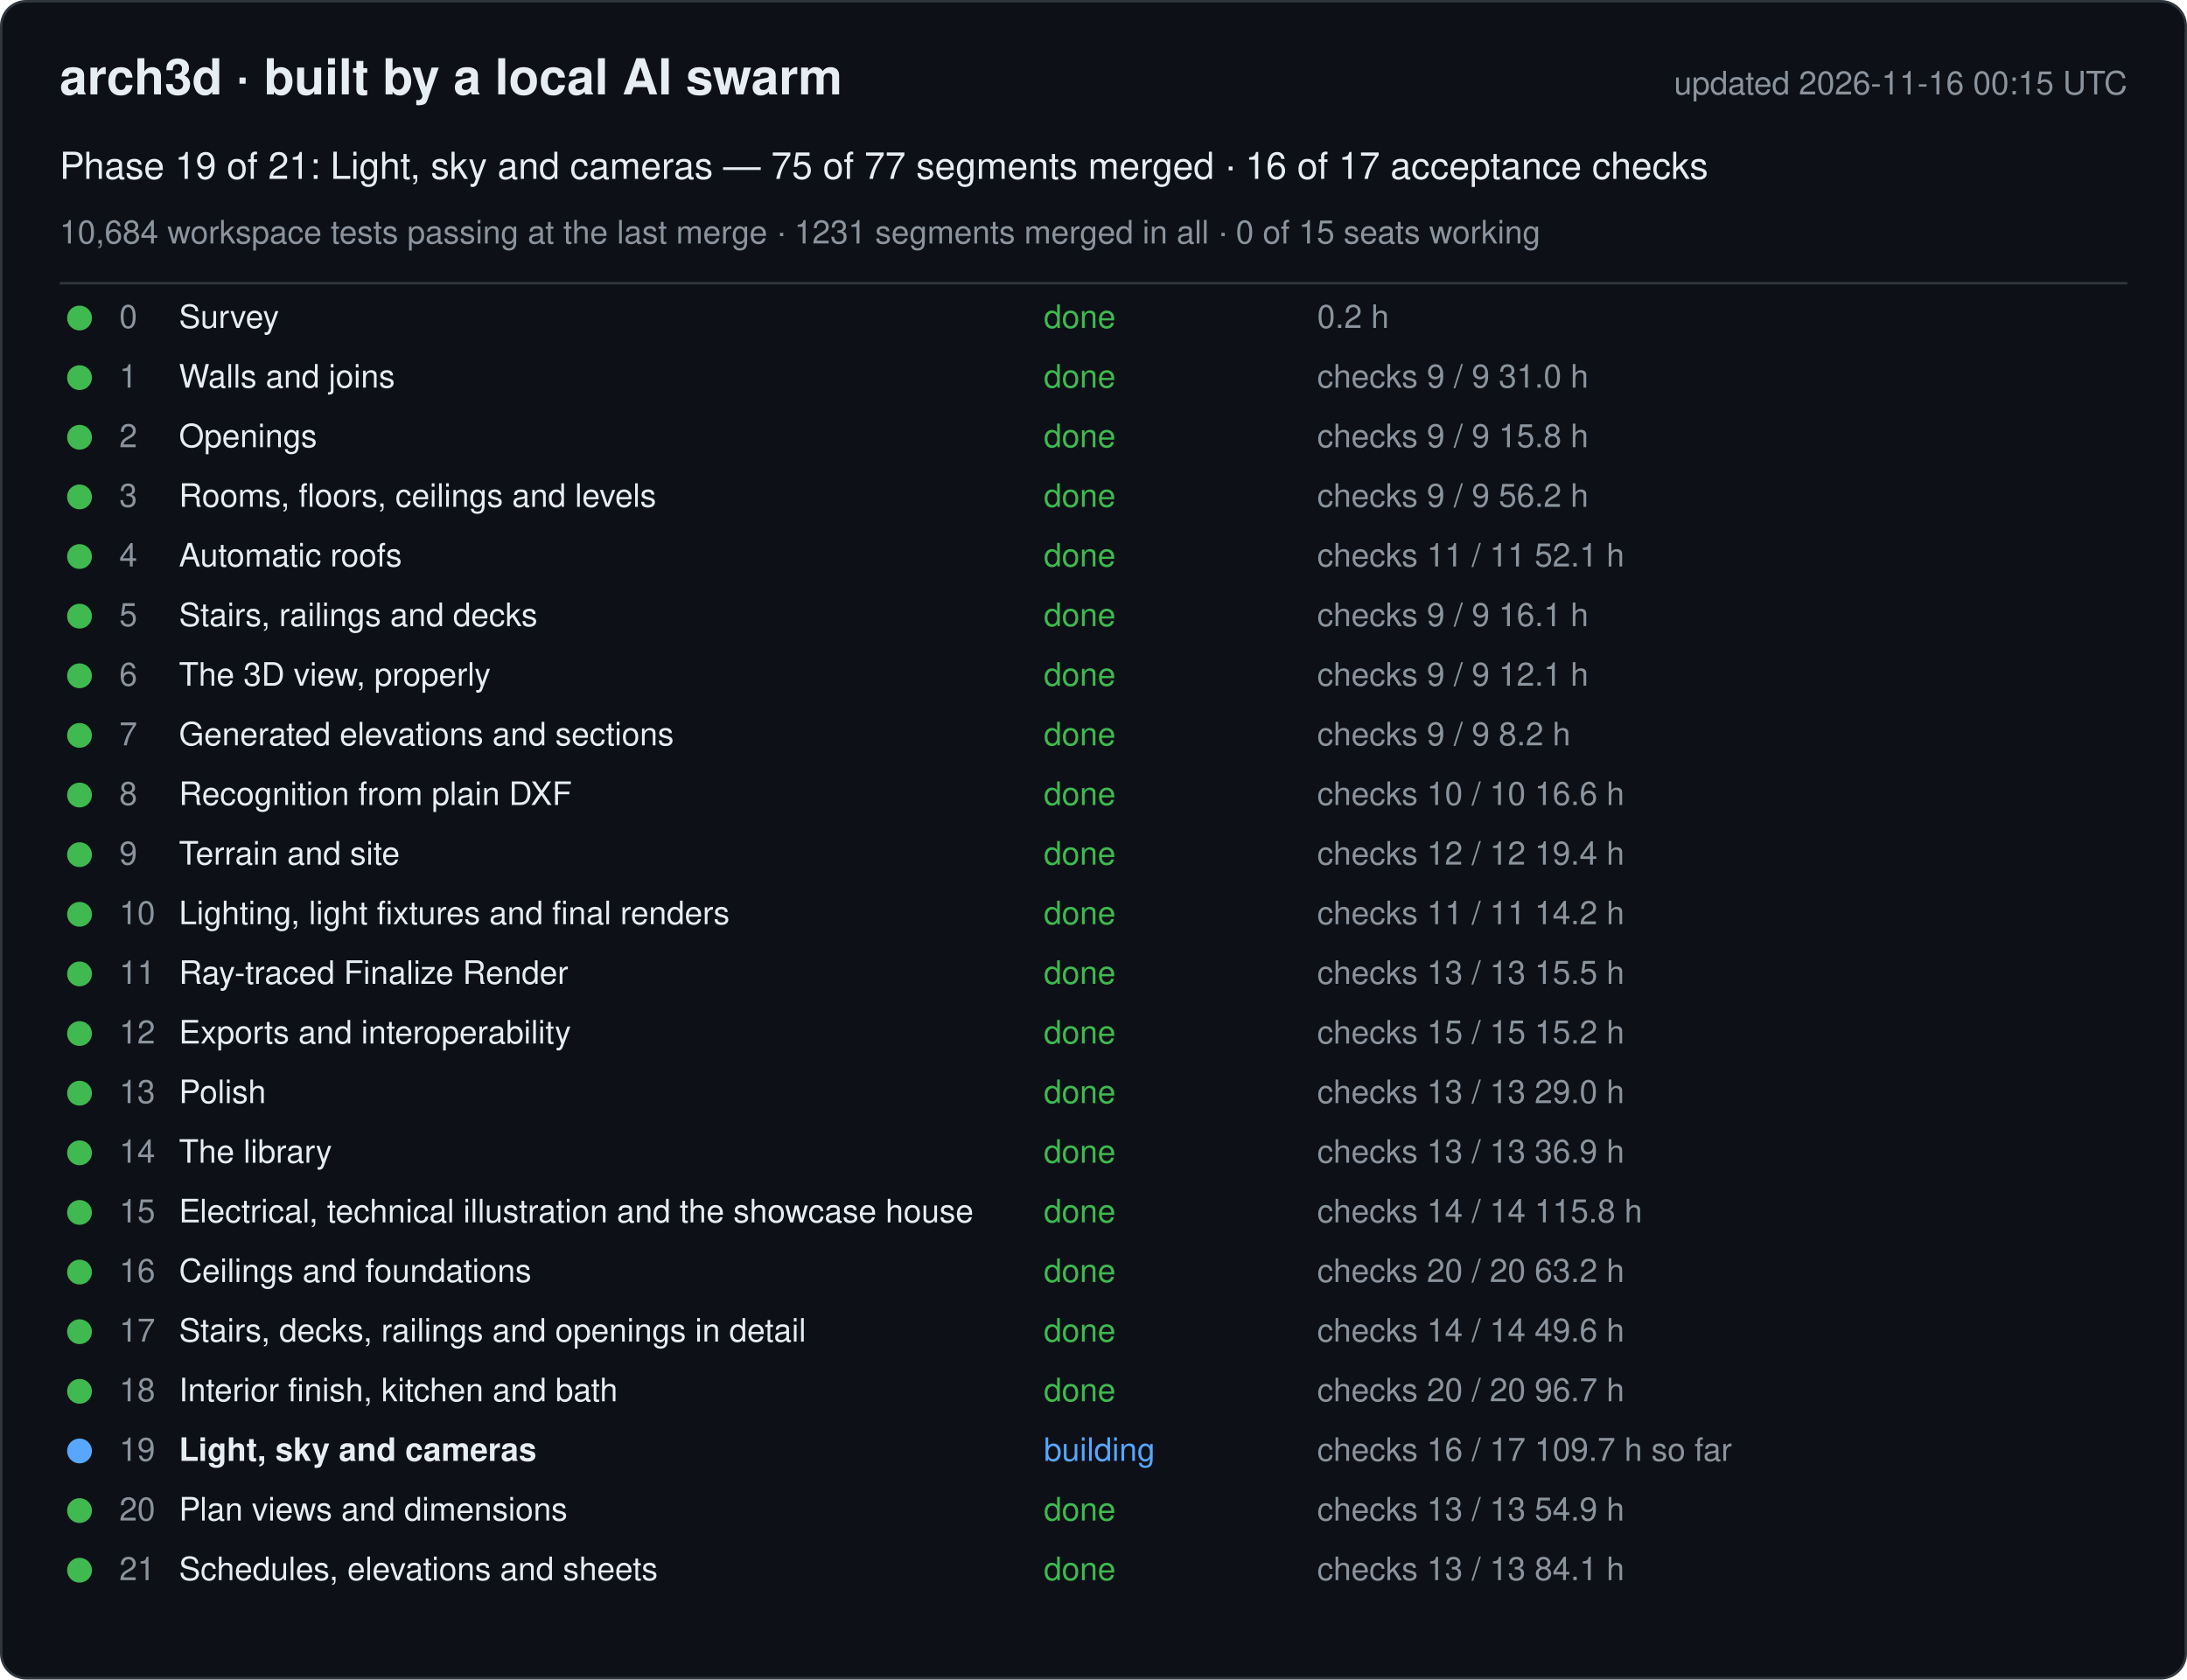
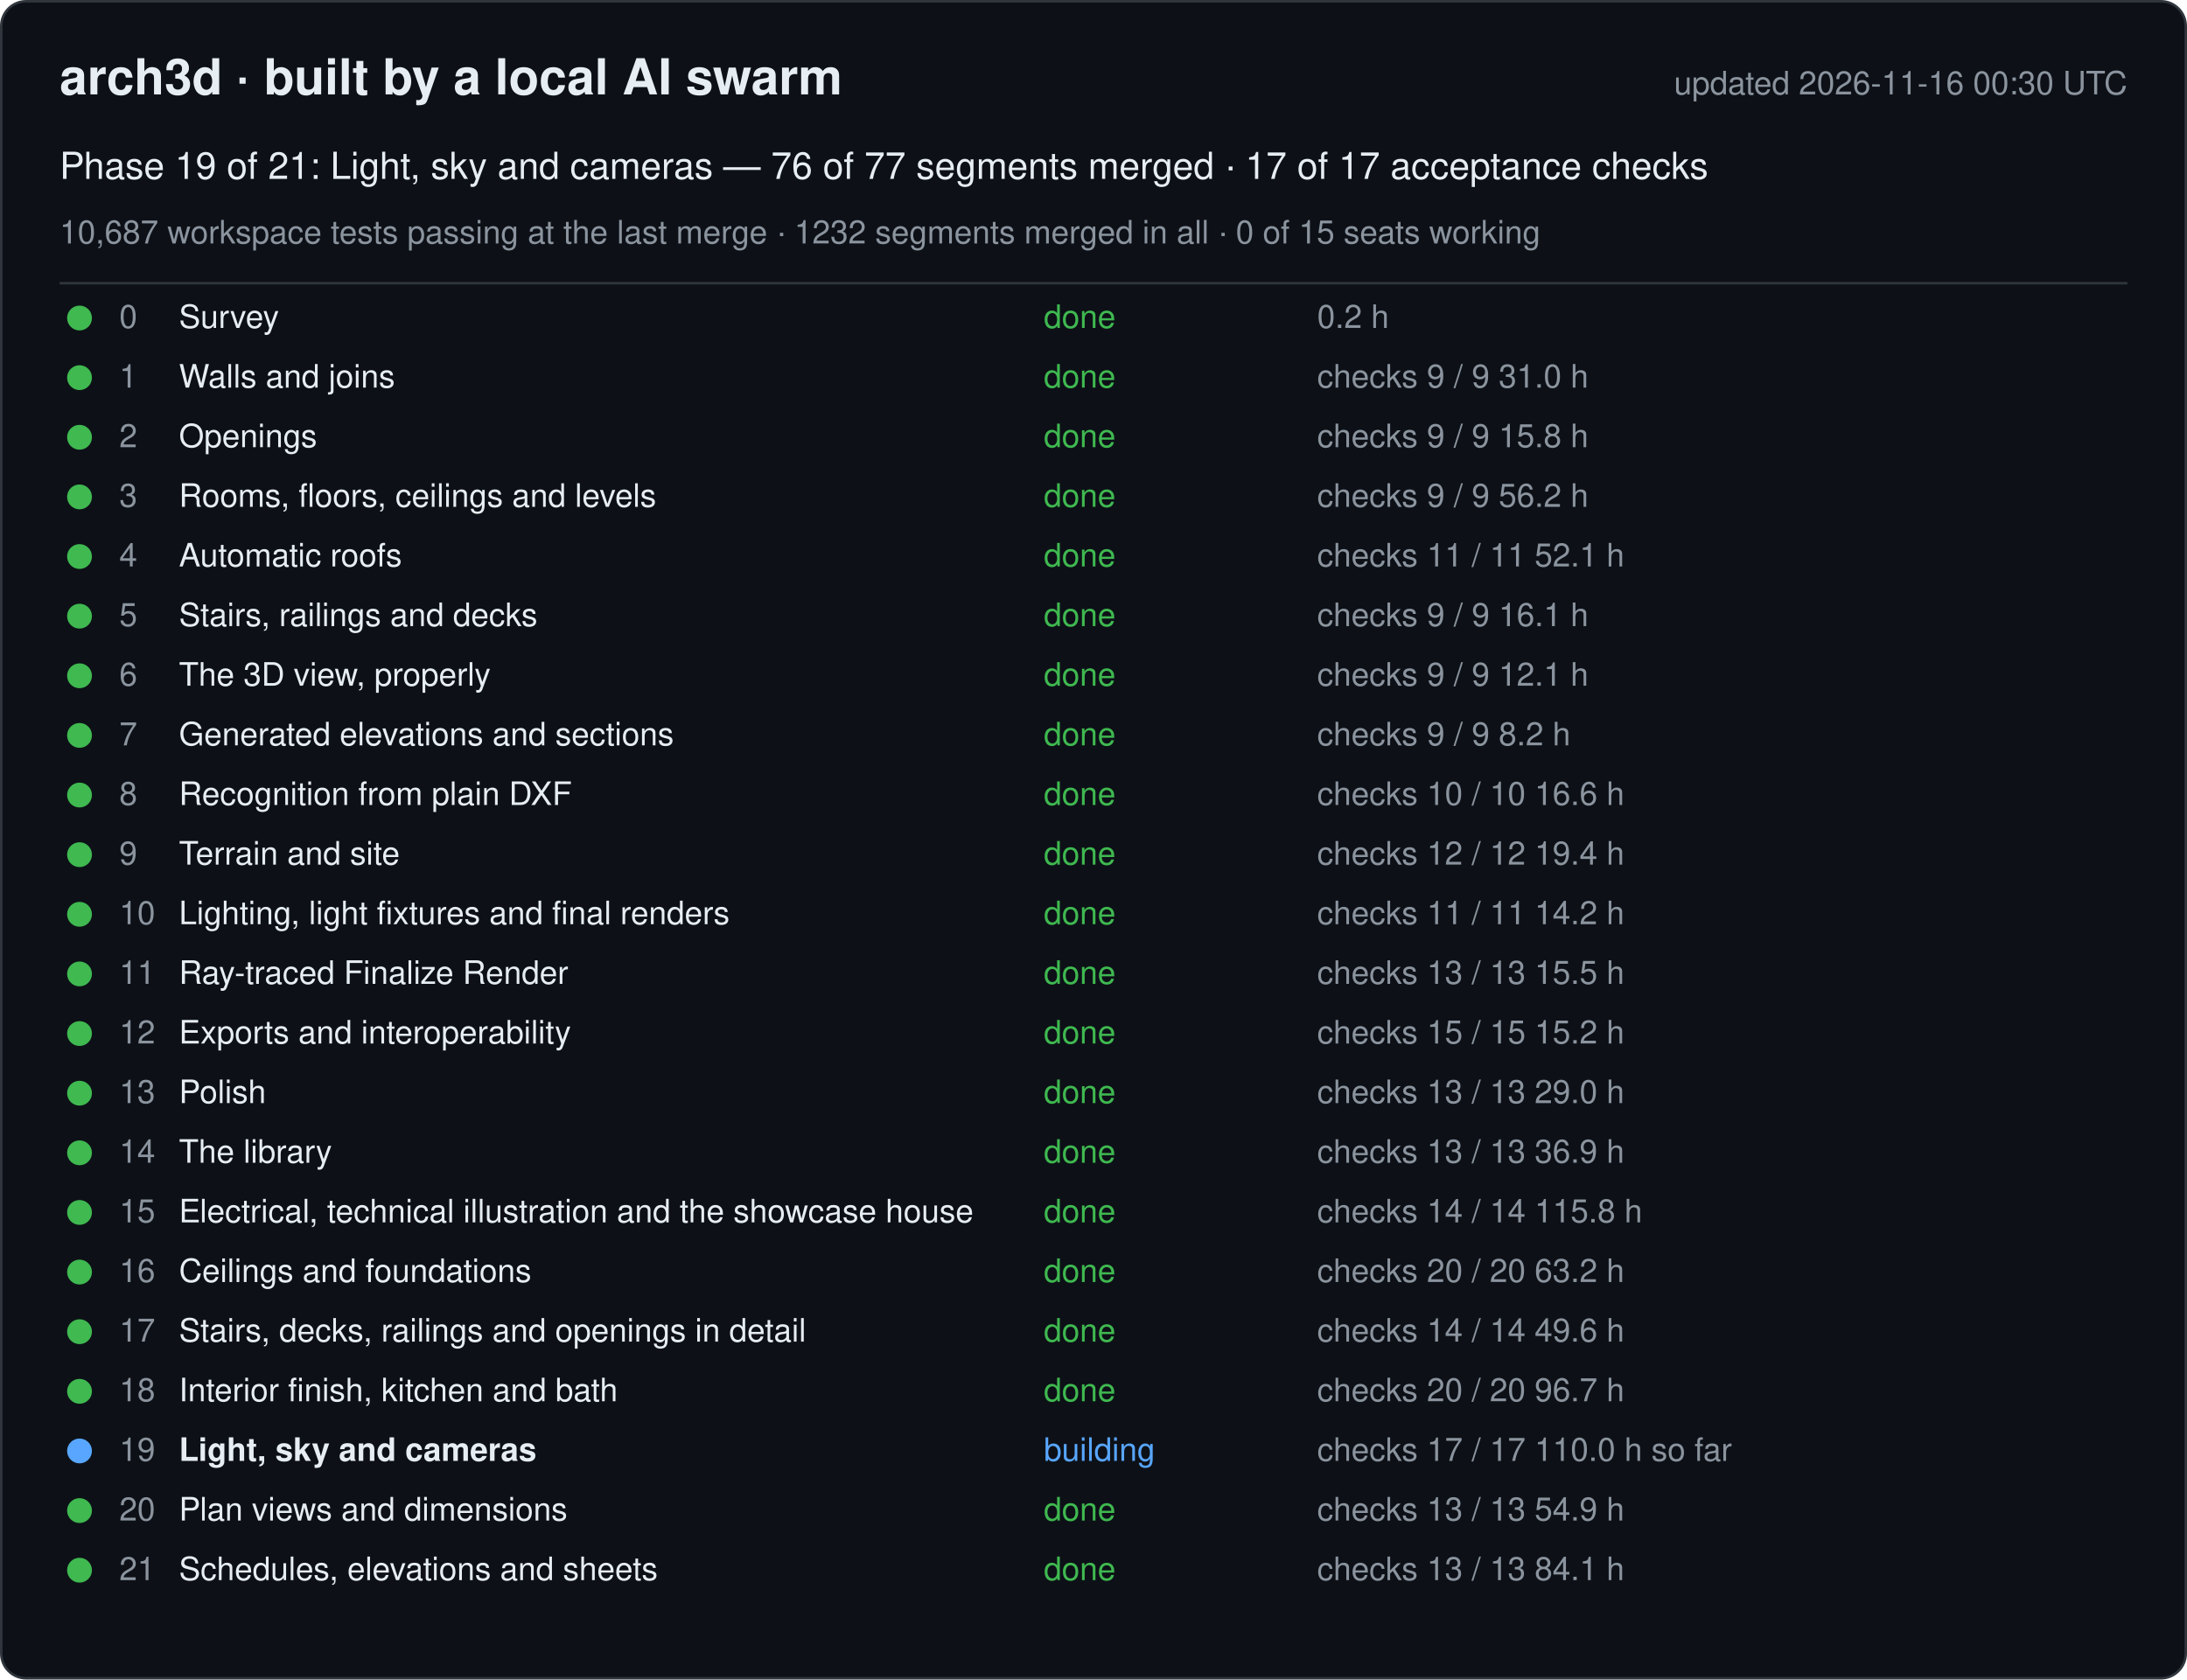
<svg xmlns="http://www.w3.org/2000/svg" width="880" height="676" viewBox="0 0 880 676" font-family="-apple-system, Segoe UI, Helvetica, Arial, sans-serif">
  <rect x="0.5" y="0.5" width="879" height="675" rx="10" fill="#0d1117" stroke="#30363d" />
  <text x="24" y="38" font-size="20" font-weight="600" fill="#e6edf3">arch3d · built by a local AI swarm</text>
-   <text x="856" y="38" font-size="13" fill="#8b949e" text-anchor="end">updated 2026-11-16 00:15 UTC</text>
-   <text x="24" y="72" font-size="15" fill="#e6edf3">Phase 19 of 21: Light, sky and cameras — 75 of 77 segments merged · 16 of 17 acceptance checks</text>
-   <text x="24" y="98" font-size="13" fill="#8b949e">10,684 workspace tests passing at the last merge · 1231 segments merged in all · 0 of 15 seats working</text>
+   <text x="856" y="38" font-size="13" fill="#8b949e" text-anchor="end">updated 2026-11-16 00:30 UTC</text>
+   <text x="24" y="72" font-size="15" fill="#e6edf3">Phase 19 of 21: Light, sky and cameras — 76 of 77 segments merged · 17 of 17 acceptance checks</text>
+   <text x="24" y="98" font-size="13" fill="#8b949e">10,687 workspace tests passing at the last merge · 1232 segments merged in all · 0 of 15 seats working</text>
  <line x1="24" y1="114" x2="856" y2="114" stroke="#30363d" />
  <g data-phase="0">
    <circle cx="32" cy="128" r="5" fill="#3fb950" />
    <text x="48" y="132" font-size="13" fill="#8b949e">0</text>
    <text x="72" y="132" font-size="13" fill="#e6edf3">Survey</text>
    <text x="420" y="132" font-size="13" fill="#3fb950">done</text>
    <text x="530" y="132" font-size="13" fill="#8b949e">0.2 h</text>
  </g>
  <g data-phase="1">
    <circle cx="32" cy="152" r="5" fill="#3fb950" />
    <text x="48" y="156" font-size="13" fill="#8b949e">1</text>
    <text x="72" y="156" font-size="13" fill="#e6edf3">Walls and joins</text>
    <text x="420" y="156" font-size="13" fill="#3fb950">done</text>
    <text x="530" y="156" font-size="13" fill="#8b949e">checks 9 / 9   31.0 h</text>
  </g>
  <g data-phase="2">
    <circle cx="32" cy="176" r="5" fill="#3fb950" />
    <text x="48" y="180" font-size="13" fill="#8b949e">2</text>
    <text x="72" y="180" font-size="13" fill="#e6edf3">Openings</text>
    <text x="420" y="180" font-size="13" fill="#3fb950">done</text>
    <text x="530" y="180" font-size="13" fill="#8b949e">checks 9 / 9   15.8 h</text>
  </g>
  <g data-phase="3">
    <circle cx="32" cy="200" r="5" fill="#3fb950" />
    <text x="48" y="204" font-size="13" fill="#8b949e">3</text>
    <text x="72" y="204" font-size="13" fill="#e6edf3">Rooms, floors, ceilings and levels</text>
    <text x="420" y="204" font-size="13" fill="#3fb950">done</text>
    <text x="530" y="204" font-size="13" fill="#8b949e">checks 9 / 9   56.2 h</text>
  </g>
  <g data-phase="4">
    <circle cx="32" cy="224" r="5" fill="#3fb950" />
    <text x="48" y="228" font-size="13" fill="#8b949e">4</text>
    <text x="72" y="228" font-size="13" fill="#e6edf3">Automatic roofs</text>
    <text x="420" y="228" font-size="13" fill="#3fb950">done</text>
    <text x="530" y="228" font-size="13" fill="#8b949e">checks 11 / 11   52.1 h</text>
  </g>
  <g data-phase="5">
    <circle cx="32" cy="248" r="5" fill="#3fb950" />
    <text x="48" y="252" font-size="13" fill="#8b949e">5</text>
    <text x="72" y="252" font-size="13" fill="#e6edf3">Stairs, railings and decks</text>
    <text x="420" y="252" font-size="13" fill="#3fb950">done</text>
    <text x="530" y="252" font-size="13" fill="#8b949e">checks 9 / 9   16.1 h</text>
  </g>
  <g data-phase="6">
    <circle cx="32" cy="272" r="5" fill="#3fb950" />
    <text x="48" y="276" font-size="13" fill="#8b949e">6</text>
    <text x="72" y="276" font-size="13" fill="#e6edf3">The 3D view, properly</text>
    <text x="420" y="276" font-size="13" fill="#3fb950">done</text>
    <text x="530" y="276" font-size="13" fill="#8b949e">checks 9 / 9   12.1 h</text>
  </g>
  <g data-phase="7">
    <circle cx="32" cy="296" r="5" fill="#3fb950" />
    <text x="48" y="300" font-size="13" fill="#8b949e">7</text>
    <text x="72" y="300" font-size="13" fill="#e6edf3">Generated elevations and sections</text>
    <text x="420" y="300" font-size="13" fill="#3fb950">done</text>
    <text x="530" y="300" font-size="13" fill="#8b949e">checks 9 / 9   8.2 h</text>
  </g>
  <g data-phase="8">
    <circle cx="32" cy="320" r="5" fill="#3fb950" />
    <text x="48" y="324" font-size="13" fill="#8b949e">8</text>
    <text x="72" y="324" font-size="13" fill="#e6edf3">Recognition from plain DXF</text>
    <text x="420" y="324" font-size="13" fill="#3fb950">done</text>
    <text x="530" y="324" font-size="13" fill="#8b949e">checks 10 / 10   16.6 h</text>
  </g>
  <g data-phase="9">
    <circle cx="32" cy="344" r="5" fill="#3fb950" />
    <text x="48" y="348" font-size="13" fill="#8b949e">9</text>
    <text x="72" y="348" font-size="13" fill="#e6edf3">Terrain and site</text>
    <text x="420" y="348" font-size="13" fill="#3fb950">done</text>
    <text x="530" y="348" font-size="13" fill="#8b949e">checks 12 / 12   19.4 h</text>
  </g>
  <g data-phase="10">
    <circle cx="32" cy="368" r="5" fill="#3fb950" />
    <text x="48" y="372" font-size="13" fill="#8b949e">10</text>
    <text x="72" y="372" font-size="13" fill="#e6edf3">Lighting, light fixtures and final renders</text>
    <text x="420" y="372" font-size="13" fill="#3fb950">done</text>
    <text x="530" y="372" font-size="13" fill="#8b949e">checks 11 / 11   14.2 h</text>
  </g>
  <g data-phase="11">
    <circle cx="32" cy="392" r="5" fill="#3fb950" />
    <text x="48" y="396" font-size="13" fill="#8b949e">11</text>
    <text x="72" y="396" font-size="13" fill="#e6edf3">Ray-traced Finalize Render</text>
    <text x="420" y="396" font-size="13" fill="#3fb950">done</text>
    <text x="530" y="396" font-size="13" fill="#8b949e">checks 13 / 13   15.5 h</text>
  </g>
  <g data-phase="12">
    <circle cx="32" cy="416" r="5" fill="#3fb950" />
    <text x="48" y="420" font-size="13" fill="#8b949e">12</text>
    <text x="72" y="420" font-size="13" fill="#e6edf3">Exports and interoperability</text>
    <text x="420" y="420" font-size="13" fill="#3fb950">done</text>
    <text x="530" y="420" font-size="13" fill="#8b949e">checks 15 / 15   15.2 h</text>
  </g>
  <g data-phase="13">
    <circle cx="32" cy="440" r="5" fill="#3fb950" />
    <text x="48" y="444" font-size="13" fill="#8b949e">13</text>
    <text x="72" y="444" font-size="13" fill="#e6edf3">Polish</text>
    <text x="420" y="444" font-size="13" fill="#3fb950">done</text>
    <text x="530" y="444" font-size="13" fill="#8b949e">checks 13 / 13   29.0 h</text>
  </g>
  <g data-phase="14">
    <circle cx="32" cy="464" r="5" fill="#3fb950" />
    <text x="48" y="468" font-size="13" fill="#8b949e">14</text>
    <text x="72" y="468" font-size="13" fill="#e6edf3">The library</text>
    <text x="420" y="468" font-size="13" fill="#3fb950">done</text>
    <text x="530" y="468" font-size="13" fill="#8b949e">checks 13 / 13   36.9 h</text>
  </g>
  <g data-phase="15">
    <circle cx="32" cy="488" r="5" fill="#3fb950" />
    <text x="48" y="492" font-size="13" fill="#8b949e">15</text>
    <text x="72" y="492" font-size="13" fill="#e6edf3">Electrical, technical illustration and the showcase house</text>
    <text x="420" y="492" font-size="13" fill="#3fb950">done</text>
    <text x="530" y="492" font-size="13" fill="#8b949e">checks 14 / 14   115.8 h</text>
  </g>
  <g data-phase="16">
    <circle cx="32" cy="512" r="5" fill="#3fb950" />
    <text x="48" y="516" font-size="13" fill="#8b949e">16</text>
    <text x="72" y="516" font-size="13" fill="#e6edf3">Ceilings and foundations</text>
    <text x="420" y="516" font-size="13" fill="#3fb950">done</text>
    <text x="530" y="516" font-size="13" fill="#8b949e">checks 20 / 20   63.2 h</text>
  </g>
  <g data-phase="17">
    <circle cx="32" cy="536" r="5" fill="#3fb950" />
    <text x="48" y="540" font-size="13" fill="#8b949e">17</text>
    <text x="72" y="540" font-size="13" fill="#e6edf3">Stairs, decks, railings and openings in detail</text>
    <text x="420" y="540" font-size="13" fill="#3fb950">done</text>
    <text x="530" y="540" font-size="13" fill="#8b949e">checks 14 / 14   49.6 h</text>
  </g>
  <g data-phase="18">
    <circle cx="32" cy="560" r="5" fill="#3fb950" />
    <text x="48" y="564" font-size="13" fill="#8b949e">18</text>
    <text x="72" y="564" font-size="13" fill="#e6edf3">Interior finish, kitchen and bath</text>
    <text x="420" y="564" font-size="13" fill="#3fb950">done</text>
    <text x="530" y="564" font-size="13" fill="#8b949e">checks 20 / 20   96.7 h</text>
  </g>
  <g data-phase="19">
    <circle cx="32" cy="584" r="5" fill="#58a6ff" />
    <text x="48" y="588" font-size="13" fill="#8b949e">19</text>
    <text x="72" y="588" font-size="13" fill="#e6edf3" font-weight="600">Light, sky and cameras</text>
    <text x="420" y="588" font-size="13" fill="#58a6ff">building</text>
-     <text x="530" y="588" font-size="13" fill="#8b949e">checks 16 / 17   109.7 h so far</text>
+     <text x="530" y="588" font-size="13" fill="#8b949e">checks 17 / 17   110.0 h so far</text>
  </g>
  <g data-phase="20">
    <circle cx="32" cy="608" r="5" fill="#3fb950" />
    <text x="48" y="612" font-size="13" fill="#8b949e">20</text>
    <text x="72" y="612" font-size="13" fill="#e6edf3">Plan views and dimensions</text>
    <text x="420" y="612" font-size="13" fill="#3fb950">done</text>
    <text x="530" y="612" font-size="13" fill="#8b949e">checks 13 / 13   54.9 h</text>
  </g>
  <g data-phase="21">
    <circle cx="32" cy="632" r="5" fill="#3fb950" />
    <text x="48" y="636" font-size="13" fill="#8b949e">21</text>
    <text x="72" y="636" font-size="13" fill="#e6edf3">Schedules, elevations and sheets</text>
    <text x="420" y="636" font-size="13" fill="#3fb950">done</text>
    <text x="530" y="636" font-size="13" fill="#8b949e">checks 13 / 13   84.1 h</text>
  </g>
</svg>
